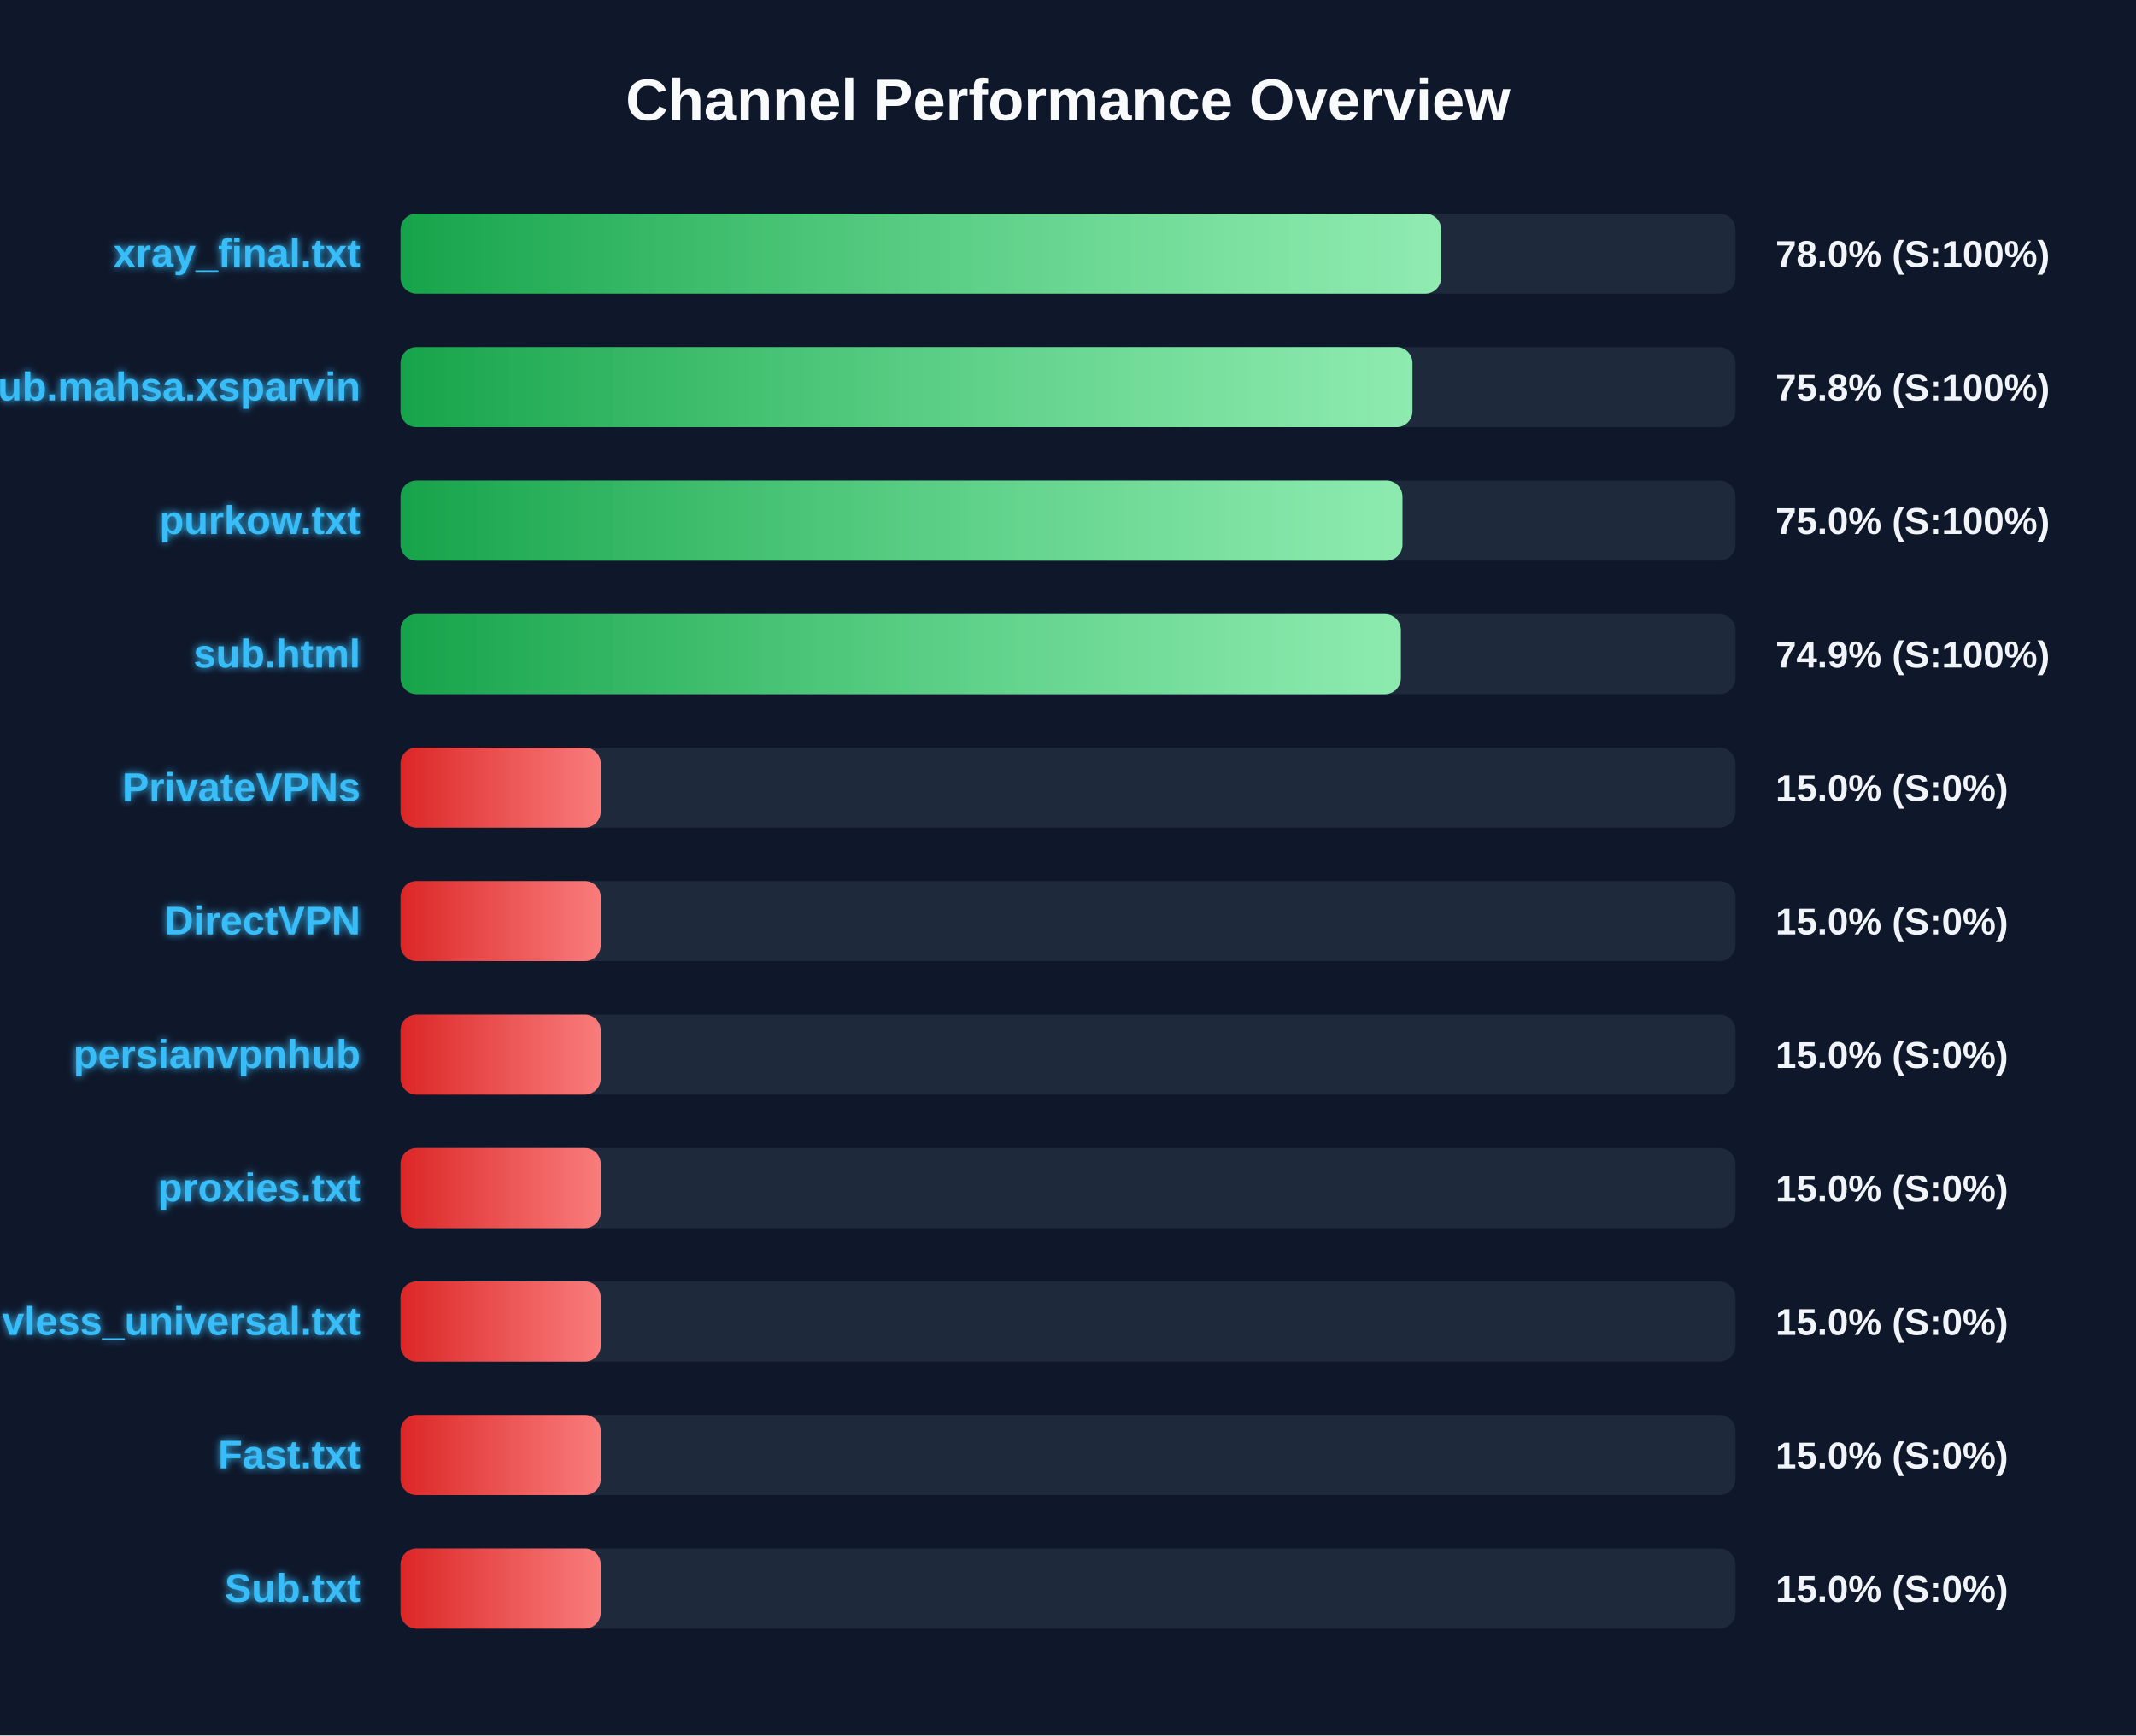
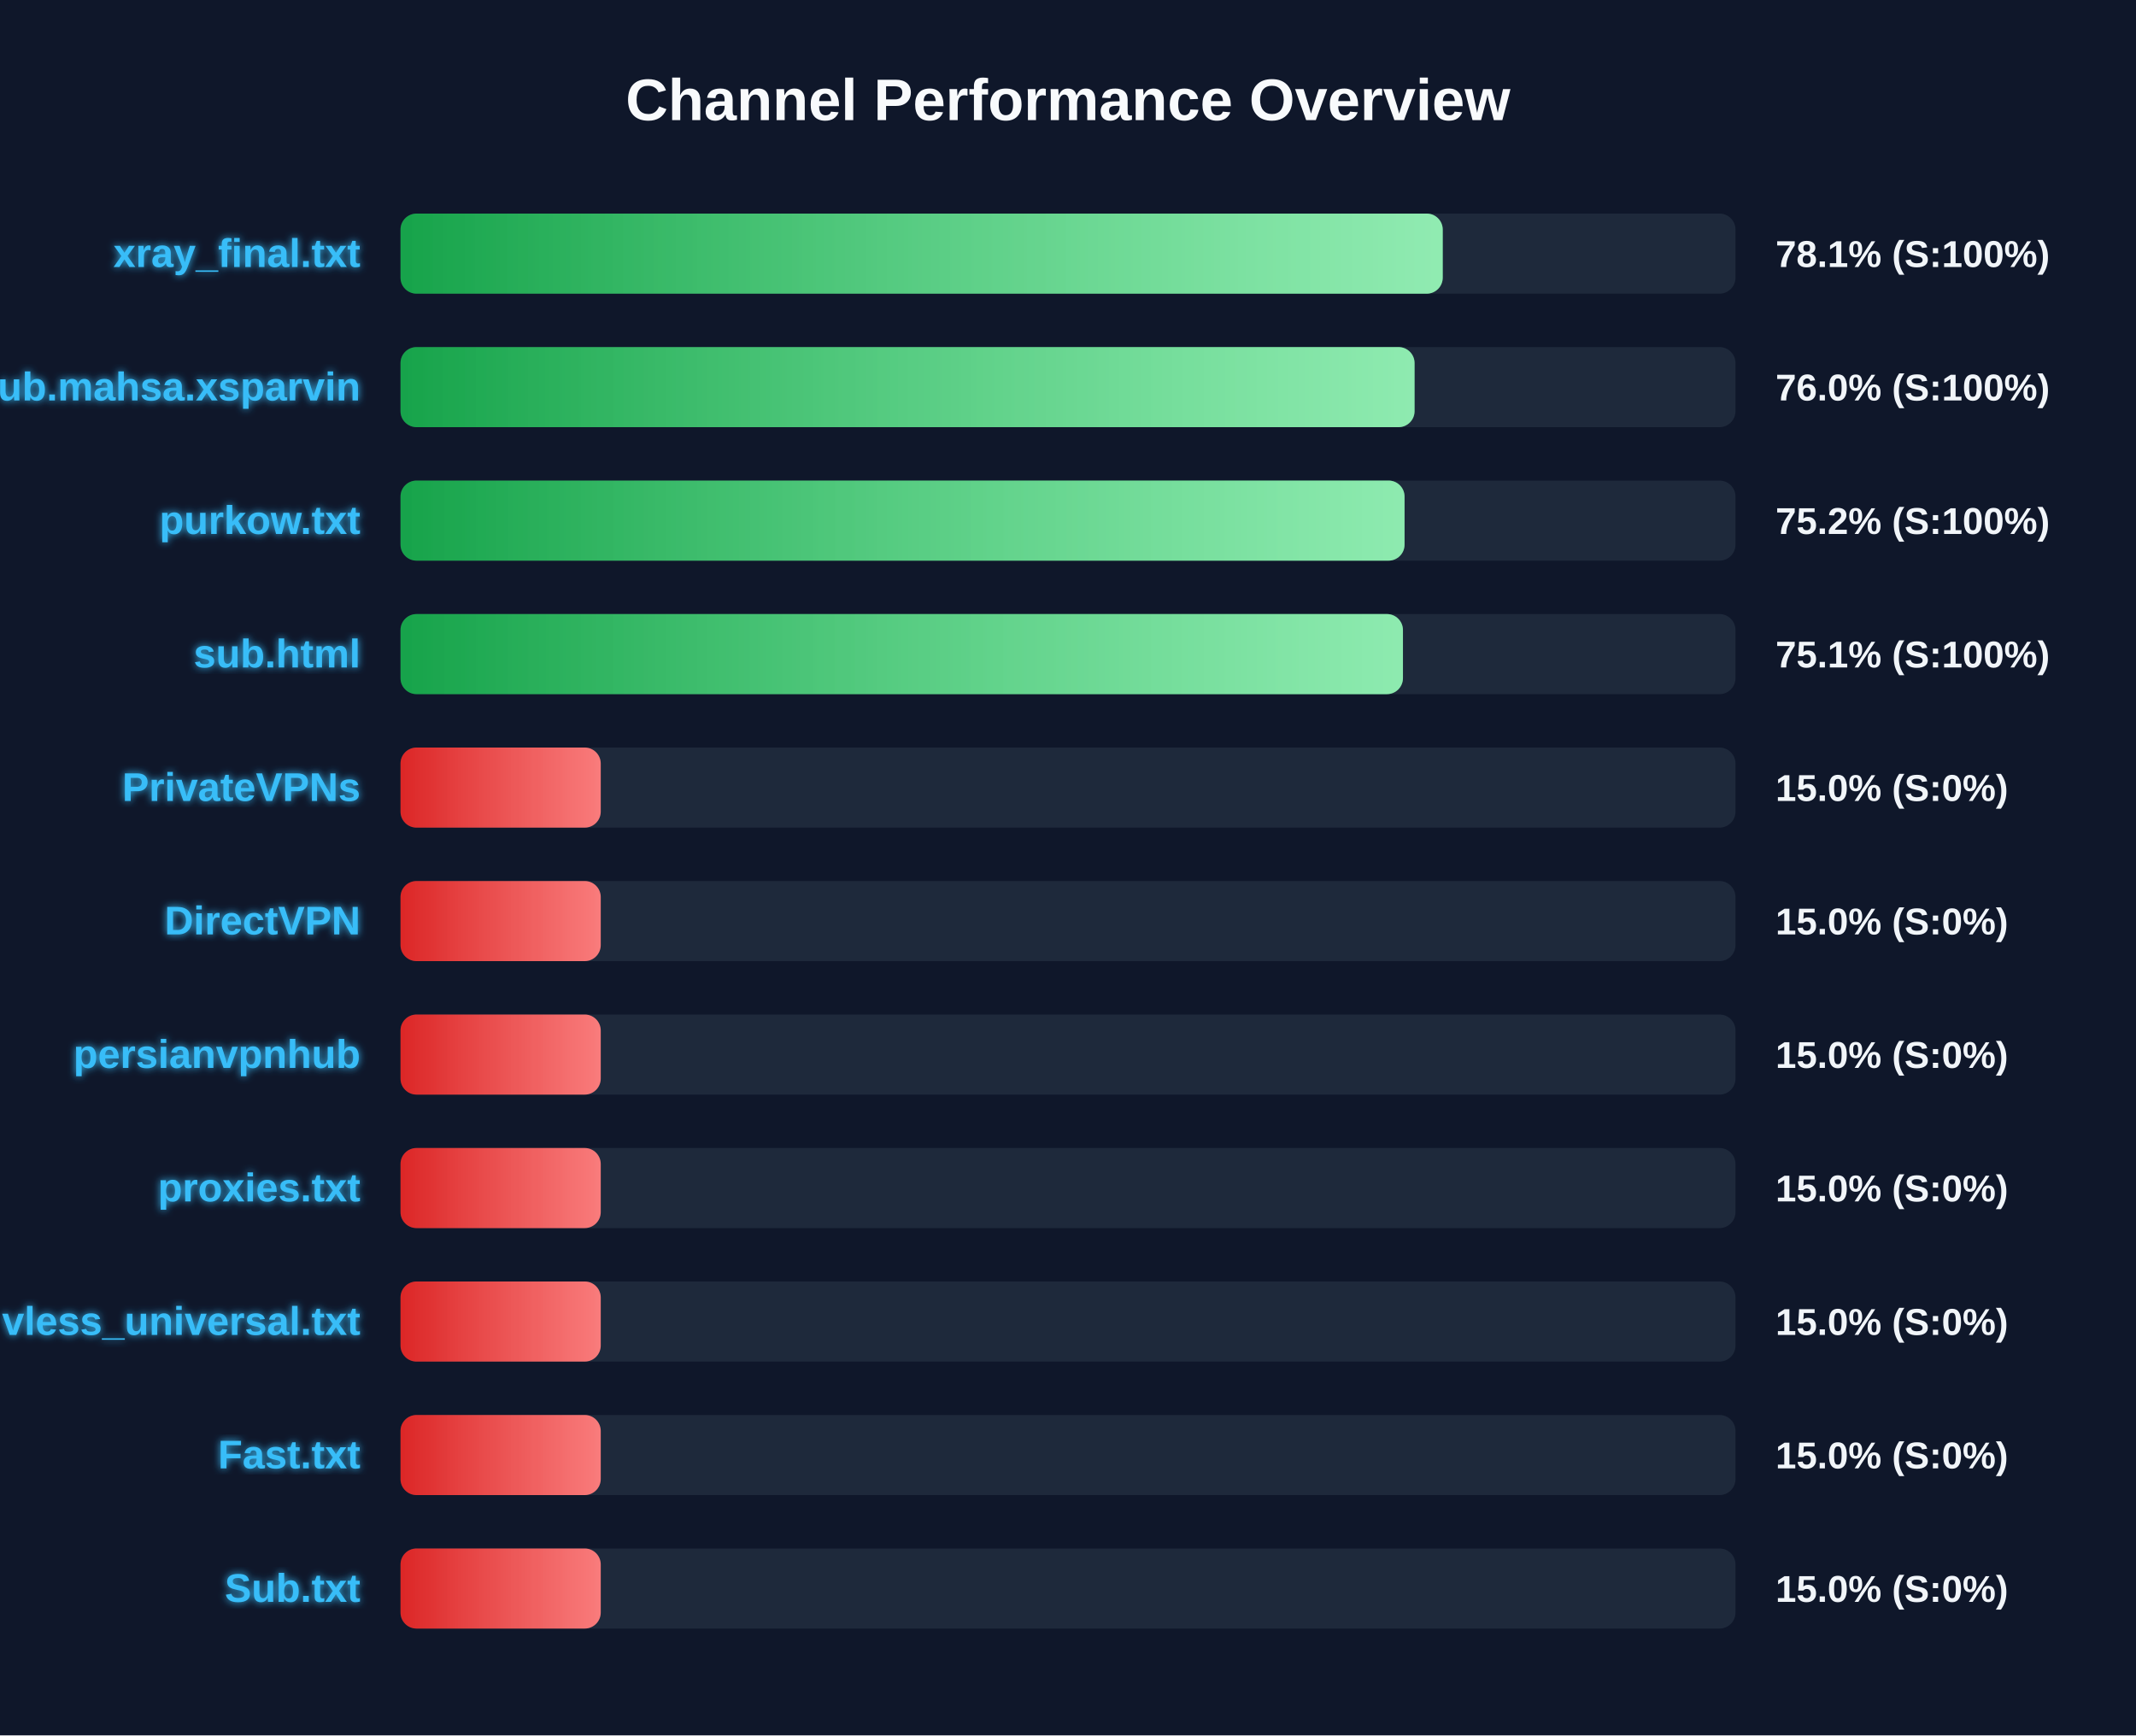
<svg xmlns="http://www.w3.org/2000/svg" width="800" height="650" version="1.1">
  <defs>
    <linearGradient id="grad-green" x1="0%" y1="0%" x2="100%" y2="0%">
      <stop offset="0%" stop-color="#16a34a" />
      <stop offset="100%" stop-color="#4ade80" />
    </linearGradient>
    <linearGradient id="grad-yellow" x1="0%" y1="0%" x2="100%" y2="0%">
      <stop offset="0%" stop-color="#ca8a04" />
      <stop offset="100%" stop-color="#fde047" />
    </linearGradient>
    <linearGradient id="grad-red" x1="0%" y1="0%" x2="100%" y2="0%">
      <stop offset="0%" stop-color="#dc2626" />
      <stop offset="100%" stop-color="#f87171" />
    </linearGradient>
    <linearGradient id="shimmer" x1="0%" y1="0%" x2="100%" y2="0%">
      <stop offset="0%" stop-color="rgba(255,255,255,0)" />
      <stop offset="50%" stop-color="rgba(255,255,255,0.4)" />
      <stop offset="100%" stop-color="rgba(255,255,255,0)" />
    </linearGradient>
    <filter id="glow" x="-20%" y="-20%" width="140%" height="140%">
      <feGaussianBlur stdDeviation="1.5" result="blur" />
      <feComposite in="SourceGraphic" in2="blur" operator="over" />
    </filter>
  </defs>
  <style>
        .bg-rect { fill: #0f172a; }
        .title { font: bold 22px 'Segoe UI', Arial, sans-serif; fill: #f8fafc; }
        .row { font: bold 15px 'Segoe UI', Arial, sans-serif; fill: #38bdf8; filter: url(#glow); }
        .score { font: bold 14px 'Segoe UI', Arial, sans-serif; fill: #f1f5f9; }
        @keyframes shimmer-anim {
            0% { transform: translateX(-100%); }
            100% { transform: translateX(200%); }
        }
        .shimmer-rect {
            animation: shimmer-anim 2.5s infinite linear;
        }
    </style>
  <rect width="100%" height="100%" class="bg-rect" />
  <text x="400" y="45" text-anchor="middle" class="title">Channel Performance Overview</text>
  <rect x="150" y="80" width="500" height="30" fill="#1e293b" rx="6" />
  <clipPath id="clip-0">
-     <rect x="150" y="80" width="389.75" height="30" rx="6" />
+     <rect x="150" y="80" width="390.35" height="30" rx="6" />
  </clipPath>
-   <rect x="150" y="80" width="389.75" height="30" fill="url(#grad-green)" rx="6" />
+   <rect x="150" y="80" width="390.35" height="30" fill="url(#grad-green)" rx="6" />
  <g clip-path="url(#clip-0)">
    <rect x="150" y="80" width="100%" height="30" fill="url(#shimmer)" class="shimmer-rect" />
  </g>
  <text x="135" y="100" text-anchor="end" class="row">xray_final.txt</text>
-   <text x="665" y="100" text-anchor="start" class="score">78.0% (S:100%)</text>
+   <text x="665" y="100" text-anchor="start" class="score">78.1% (S:100%)</text>
  <rect x="150" y="130" width="500" height="30" fill="#1e293b" rx="6" />
  <clipPath id="clip-1">
-     <rect x="150" y="130" width="379.0" height="30" rx="6" />
+     <rect x="150" y="130" width="379.8" height="30" rx="6" />
  </clipPath>
-   <rect x="150" y="130" width="379.0" height="30" fill="url(#grad-green)" rx="6" />
+   <rect x="150" y="130" width="379.8" height="30" fill="url(#grad-green)" rx="6" />
  <g clip-path="url(#clip-1)">
    <rect x="150" y="130" width="100%" height="30" fill="url(#shimmer)" class="shimmer-rect" />
  </g>
  <text x="135" y="150" text-anchor="end" class="row">Sub.mahsa.xsparvin</text>
-   <text x="665" y="150" text-anchor="start" class="score">75.8% (S:100%)</text>
+   <text x="665" y="150" text-anchor="start" class="score">76.0% (S:100%)</text>
  <rect x="150" y="180" width="500" height="30" fill="#1e293b" rx="6" />
  <clipPath id="clip-2">
-     <rect x="150" y="180" width="375.25" height="30" rx="6" />
+     <rect x="150" y="180" width="376.05" height="30" rx="6" />
  </clipPath>
-   <rect x="150" y="180" width="375.25" height="30" fill="url(#grad-green)" rx="6" />
+   <rect x="150" y="180" width="376.05" height="30" fill="url(#grad-green)" rx="6" />
  <g clip-path="url(#clip-2)">
    <rect x="150" y="180" width="100%" height="30" fill="url(#shimmer)" class="shimmer-rect" />
  </g>
  <text x="135" y="200" text-anchor="end" class="row">purkow.txt</text>
-   <text x="665" y="200" text-anchor="start" class="score">75.0% (S:100%)</text>
+   <text x="665" y="200" text-anchor="start" class="score">75.2% (S:100%)</text>
  <rect x="150" y="230" width="500" height="30" fill="#1e293b" rx="6" />
  <clipPath id="clip-3">
-     <rect x="150" y="230" width="374.65" height="30" rx="6" />
+     <rect x="150" y="230" width="375.45" height="30" rx="6" />
  </clipPath>
-   <rect x="150" y="230" width="374.65" height="30" fill="url(#grad-green)" rx="6" />
+   <rect x="150" y="230" width="375.45" height="30" fill="url(#grad-green)" rx="6" />
  <g clip-path="url(#clip-3)">
    <rect x="150" y="230" width="100%" height="30" fill="url(#shimmer)" class="shimmer-rect" />
  </g>
  <text x="135" y="250" text-anchor="end" class="row">sub.html</text>
-   <text x="665" y="250" text-anchor="start" class="score">74.9% (S:100%)</text>
+   <text x="665" y="250" text-anchor="start" class="score">75.1% (S:100%)</text>
  <rect x="150" y="280" width="500" height="30" fill="#1e293b" rx="6" />
  <clipPath id="clip-4">
    <rect x="150" y="280" width="75.0" height="30" rx="6" />
  </clipPath>
  <rect x="150" y="280" width="75.0" height="30" fill="url(#grad-red)" rx="6" />
  <g clip-path="url(#clip-4)">
    <rect x="150" y="280" width="100%" height="30" fill="url(#shimmer)" class="shimmer-rect" />
  </g>
  <text x="135" y="300" text-anchor="end" class="row">PrivateVPNs</text>
  <text x="665" y="300" text-anchor="start" class="score">15.0% (S:0%)</text>
  <rect x="150" y="330" width="500" height="30" fill="#1e293b" rx="6" />
  <clipPath id="clip-5">
    <rect x="150" y="330" width="75.0" height="30" rx="6" />
  </clipPath>
  <rect x="150" y="330" width="75.0" height="30" fill="url(#grad-red)" rx="6" />
  <g clip-path="url(#clip-5)">
    <rect x="150" y="330" width="100%" height="30" fill="url(#shimmer)" class="shimmer-rect" />
  </g>
  <text x="135" y="350" text-anchor="end" class="row">DirectVPN</text>
  <text x="665" y="350" text-anchor="start" class="score">15.0% (S:0%)</text>
  <rect x="150" y="380" width="500" height="30" fill="#1e293b" rx="6" />
  <clipPath id="clip-6">
    <rect x="150" y="380" width="75.0" height="30" rx="6" />
  </clipPath>
  <rect x="150" y="380" width="75.0" height="30" fill="url(#grad-red)" rx="6" />
  <g clip-path="url(#clip-6)">
    <rect x="150" y="380" width="100%" height="30" fill="url(#shimmer)" class="shimmer-rect" />
  </g>
  <text x="135" y="400" text-anchor="end" class="row">persianvpnhub</text>
  <text x="665" y="400" text-anchor="start" class="score">15.0% (S:0%)</text>
  <rect x="150" y="430" width="500" height="30" fill="#1e293b" rx="6" />
  <clipPath id="clip-7">
    <rect x="150" y="430" width="75.0" height="30" rx="6" />
  </clipPath>
  <rect x="150" y="430" width="75.0" height="30" fill="url(#grad-red)" rx="6" />
  <g clip-path="url(#clip-7)">
    <rect x="150" y="430" width="100%" height="30" fill="url(#shimmer)" class="shimmer-rect" />
  </g>
  <text x="135" y="450" text-anchor="end" class="row">proxies.txt</text>
  <text x="665" y="450" text-anchor="start" class="score">15.0% (S:0%)</text>
  <rect x="150" y="480" width="500" height="30" fill="#1e293b" rx="6" />
  <clipPath id="clip-8">
    <rect x="150" y="480" width="75.0" height="30" rx="6" />
  </clipPath>
  <rect x="150" y="480" width="75.0" height="30" fill="url(#grad-red)" rx="6" />
  <g clip-path="url(#clip-8)">
    <rect x="150" y="480" width="100%" height="30" fill="url(#shimmer)" class="shimmer-rect" />
  </g>
  <text x="135" y="500" text-anchor="end" class="row">vless_universal.txt</text>
  <text x="665" y="500" text-anchor="start" class="score">15.0% (S:0%)</text>
  <rect x="150" y="530" width="500" height="30" fill="#1e293b" rx="6" />
  <clipPath id="clip-9">
    <rect x="150" y="530" width="75.0" height="30" rx="6" />
  </clipPath>
  <rect x="150" y="530" width="75.0" height="30" fill="url(#grad-red)" rx="6" />
  <g clip-path="url(#clip-9)">
    <rect x="150" y="530" width="100%" height="30" fill="url(#shimmer)" class="shimmer-rect" />
  </g>
  <text x="135" y="550" text-anchor="end" class="row">Fast.txt</text>
  <text x="665" y="550" text-anchor="start" class="score">15.0% (S:0%)</text>
  <rect x="150" y="580" width="500" height="30" fill="#1e293b" rx="6" />
  <clipPath id="clip-10">
    <rect x="150" y="580" width="75.0" height="30" rx="6" />
  </clipPath>
  <rect x="150" y="580" width="75.0" height="30" fill="url(#grad-red)" rx="6" />
  <g clip-path="url(#clip-10)">
    <rect x="150" y="580" width="100%" height="30" fill="url(#shimmer)" class="shimmer-rect" />
  </g>
  <text x="135" y="600" text-anchor="end" class="row">Sub.txt</text>
  <text x="665" y="600" text-anchor="start" class="score">15.0% (S:0%)</text>
</svg>
